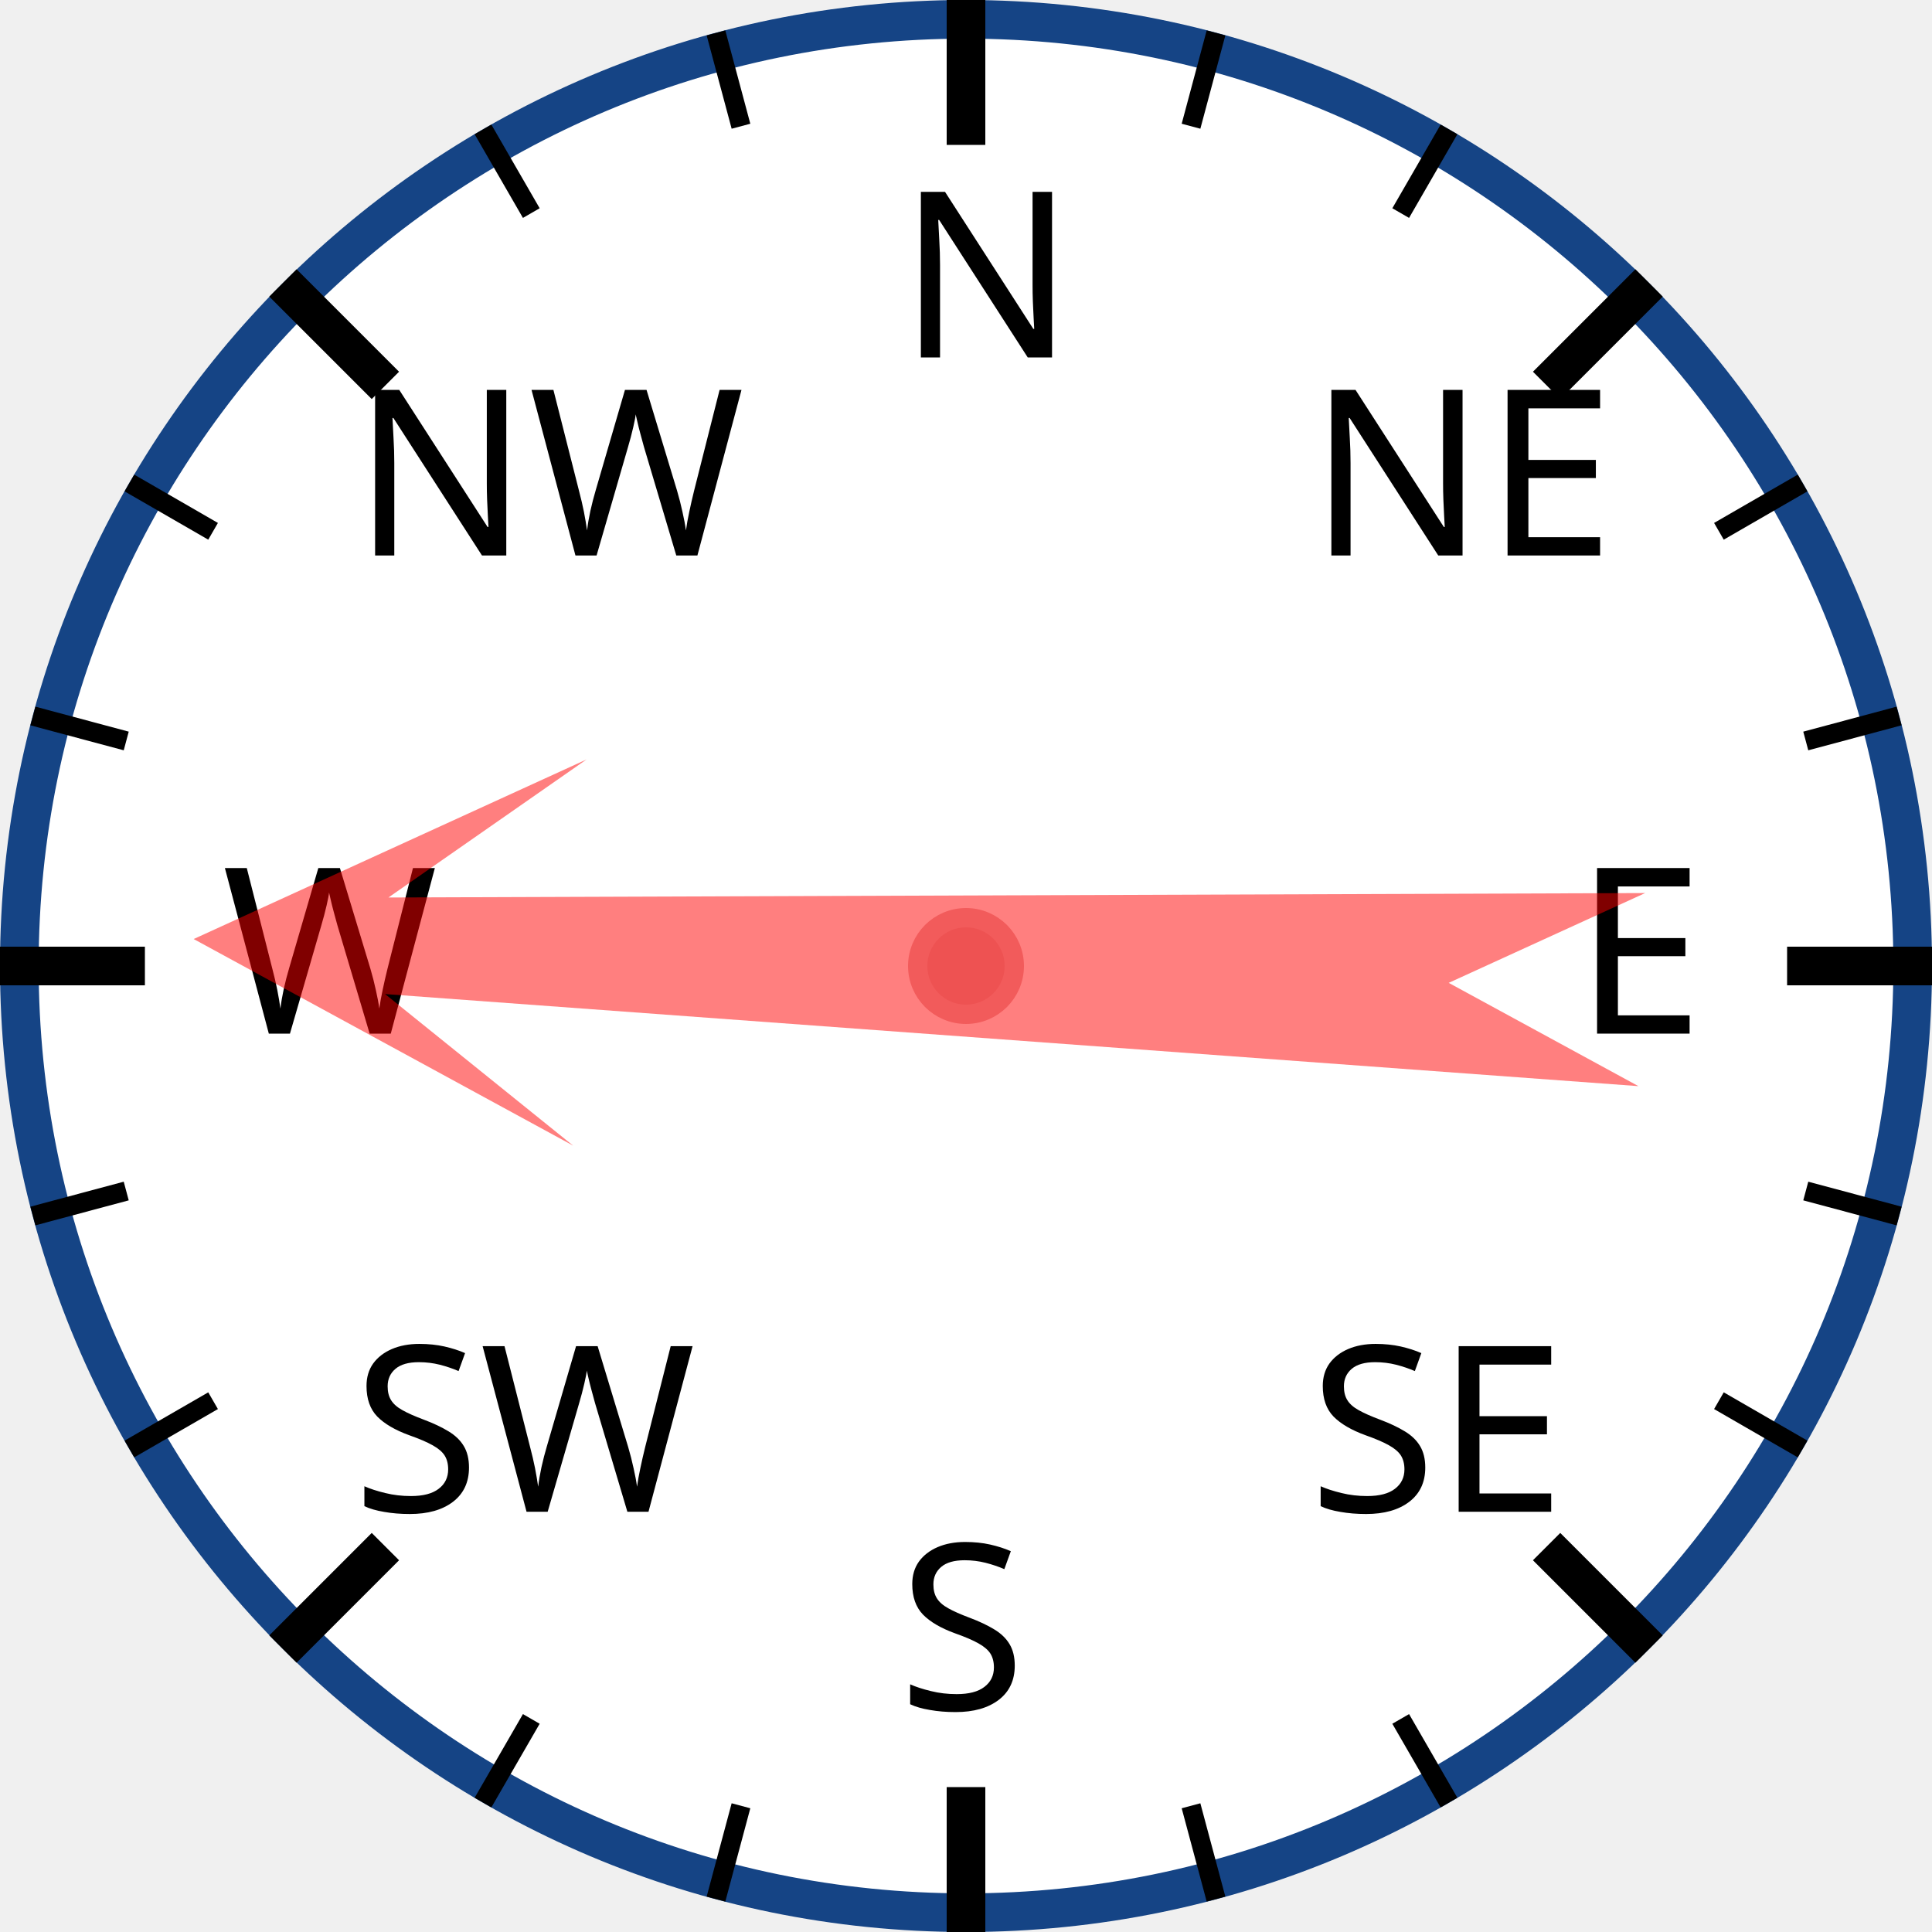
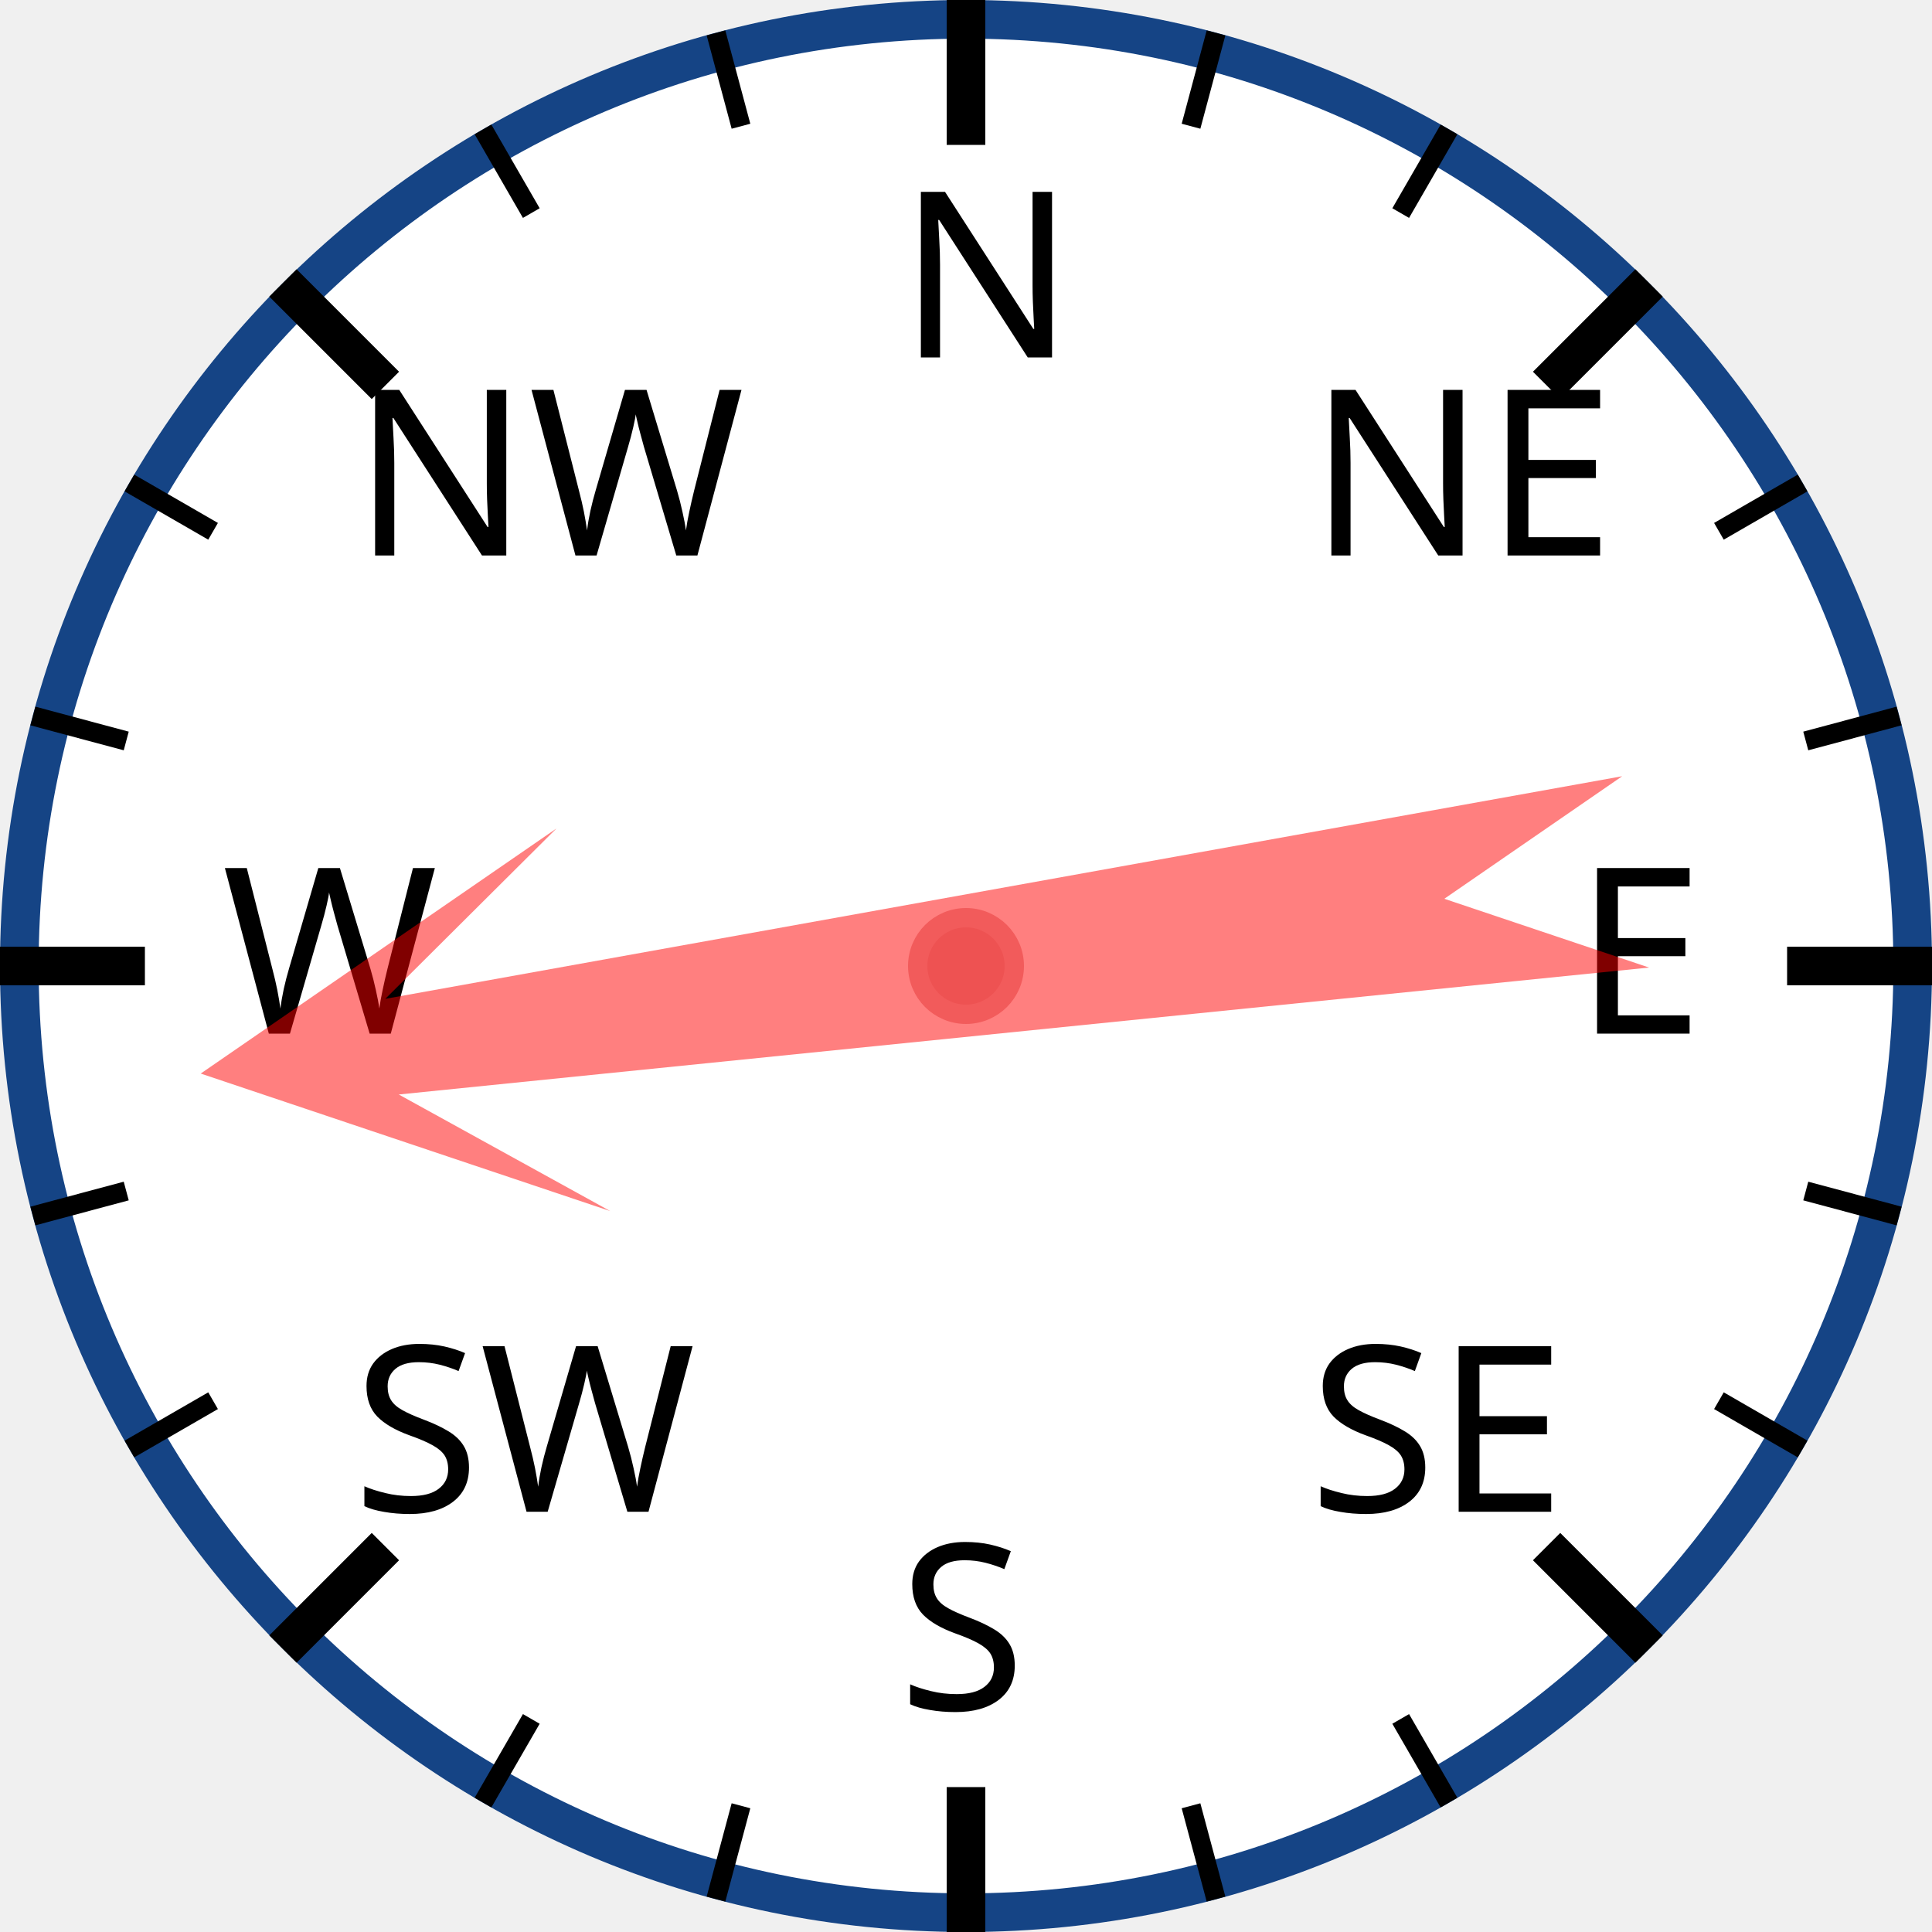
<svg xmlns="http://www.w3.org/2000/svg" width="120px" height="120px" viewBox="0 0 200 200">
  <circle cx="100" cy="100" r="98" style="fill: white; stroke: #154485; stroke-width: 4;" />
  <text x="93.0" y="37.0" style="font-family: sans-serif; font-size: 18pt;">N</text>
  <line x1="100.0" y1="0.0" x2="100.0" y2="15.0" style="stroke: black; stroke-width: 4;" />
  <line x1="74.118" y1="3.407" x2="76.706" y2="13.067" style="stroke: black; stroke-width: 2;" />
  <line x1="50" y1="13.397" x2="55" y2="22.058" style="stroke: black; stroke-width: 2;" />
  <text x="36.503" y="57.503" style="font-family: sans-serif; font-size: 18pt;">NW</text>
  <line x1="29.289" y1="29.289" x2="39.896" y2="39.896" style="stroke: black; stroke-width: 4;" />
  <line x1="13.397" y1="50" x2="22.058" y2="55" style="stroke: black; stroke-width: 2;" />
  <line x1="3.407" y1="74.118" x2="13.067" y2="76.706" style="stroke: black; stroke-width: 2;" />
  <text x="23.0" y="107.0" style="font-family: sans-serif; font-size: 18pt;">W</text>
  <line x1="0.0" y1="100.0" x2="15.0" y2="100.0" style="stroke: black; stroke-width: 4;" />
  <line x1="3.407" y1="125.882" x2="13.067" y2="123.294" style="stroke: black; stroke-width: 2;" />
  <line x1="13.397" y1="150" x2="22.058" y2="145" style="stroke: black; stroke-width: 2;" />
  <text x="36.503" y="156.497" style="font-family: sans-serif; font-size: 18pt;">SW</text>
  <line x1="29.289" y1="170.711" x2="39.896" y2="160.104" style="stroke: black; stroke-width: 4;" />
  <line x1="50" y1="186.603" x2="55" y2="177.942" style="stroke: black; stroke-width: 2;" />
  <line x1="74.118" y1="196.593" x2="76.706" y2="186.933" style="stroke: black; stroke-width: 2;" />
  <text x="93" y="177.0" style="font-family: sans-serif; font-size: 18pt;">S</text>
  <line x1="100" y1="200.0" x2="100" y2="185.0" style="stroke: black; stroke-width: 4;" />
  <line x1="125.882" y1="196.593" x2="123.294" y2="186.933" style="stroke: black; stroke-width: 2;" />
  <line x1="150.0" y1="186.603" x2="145.0" y2="177.942" style="stroke: black; stroke-width: 2;" />
  <text x="135.497" y="156.497" style="font-family: sans-serif; font-size: 18pt;">SE</text>
  <line x1="170.711" y1="170.711" x2="160.104" y2="160.104" style="stroke: black; stroke-width: 4;" />
  <line x1="186.603" y1="150" x2="177.942" y2="145" style="stroke: black; stroke-width: 2;" />
  <line x1="196.593" y1="125.882" x2="186.933" y2="123.294" style="stroke: black; stroke-width: 2;" />
  <text x="163.0" y="107" style="font-family: sans-serif; font-size: 18pt;">E</text>
  <line x1="200.0" y1="100" x2="185.0" y2="100" style="stroke: black; stroke-width: 4;" />
  <line x1="196.593" y1="74.118" x2="186.933" y2="76.706" style="stroke: black; stroke-width: 2;" />
  <line x1="186.603" y1="50" x2="177.942" y2="55" style="stroke: black; stroke-width: 2;" />
  <text x="135.497" y="57.503" style="font-family: sans-serif; font-size: 18pt;">NE</text>
  <line x1="170.711" y1="29.289" x2="160.104" y2="39.896" style="stroke: black; stroke-width: 4;" />
  <line x1="150" y1="13.397" x2="145" y2="22.058" style="stroke: black; stroke-width: 2;" />
  <line x1="125.882" y1="3.407" x2="123.294" y2="13.067" style="stroke: black; stroke-width: 2;" />
-   <polygon points="100 20 120 60 105 40 110 170 100 150 90 170 95 40 80 60" style="fill: red; fill-opacity: 0.5;" transform="rotate(272,100,100)" />
+   <polygon points="100 20 120 60 105 40 110 170 100 150 90 170 95 40 80 60" style="fill: red; fill-opacity: 0.5;" transform="rotate(262,100,100)" />
  <circle cx="100" cy="100" r="5" style="fill: #EE5252; stroke: #F25B5B; stroke-width: 2;" />
</svg>
